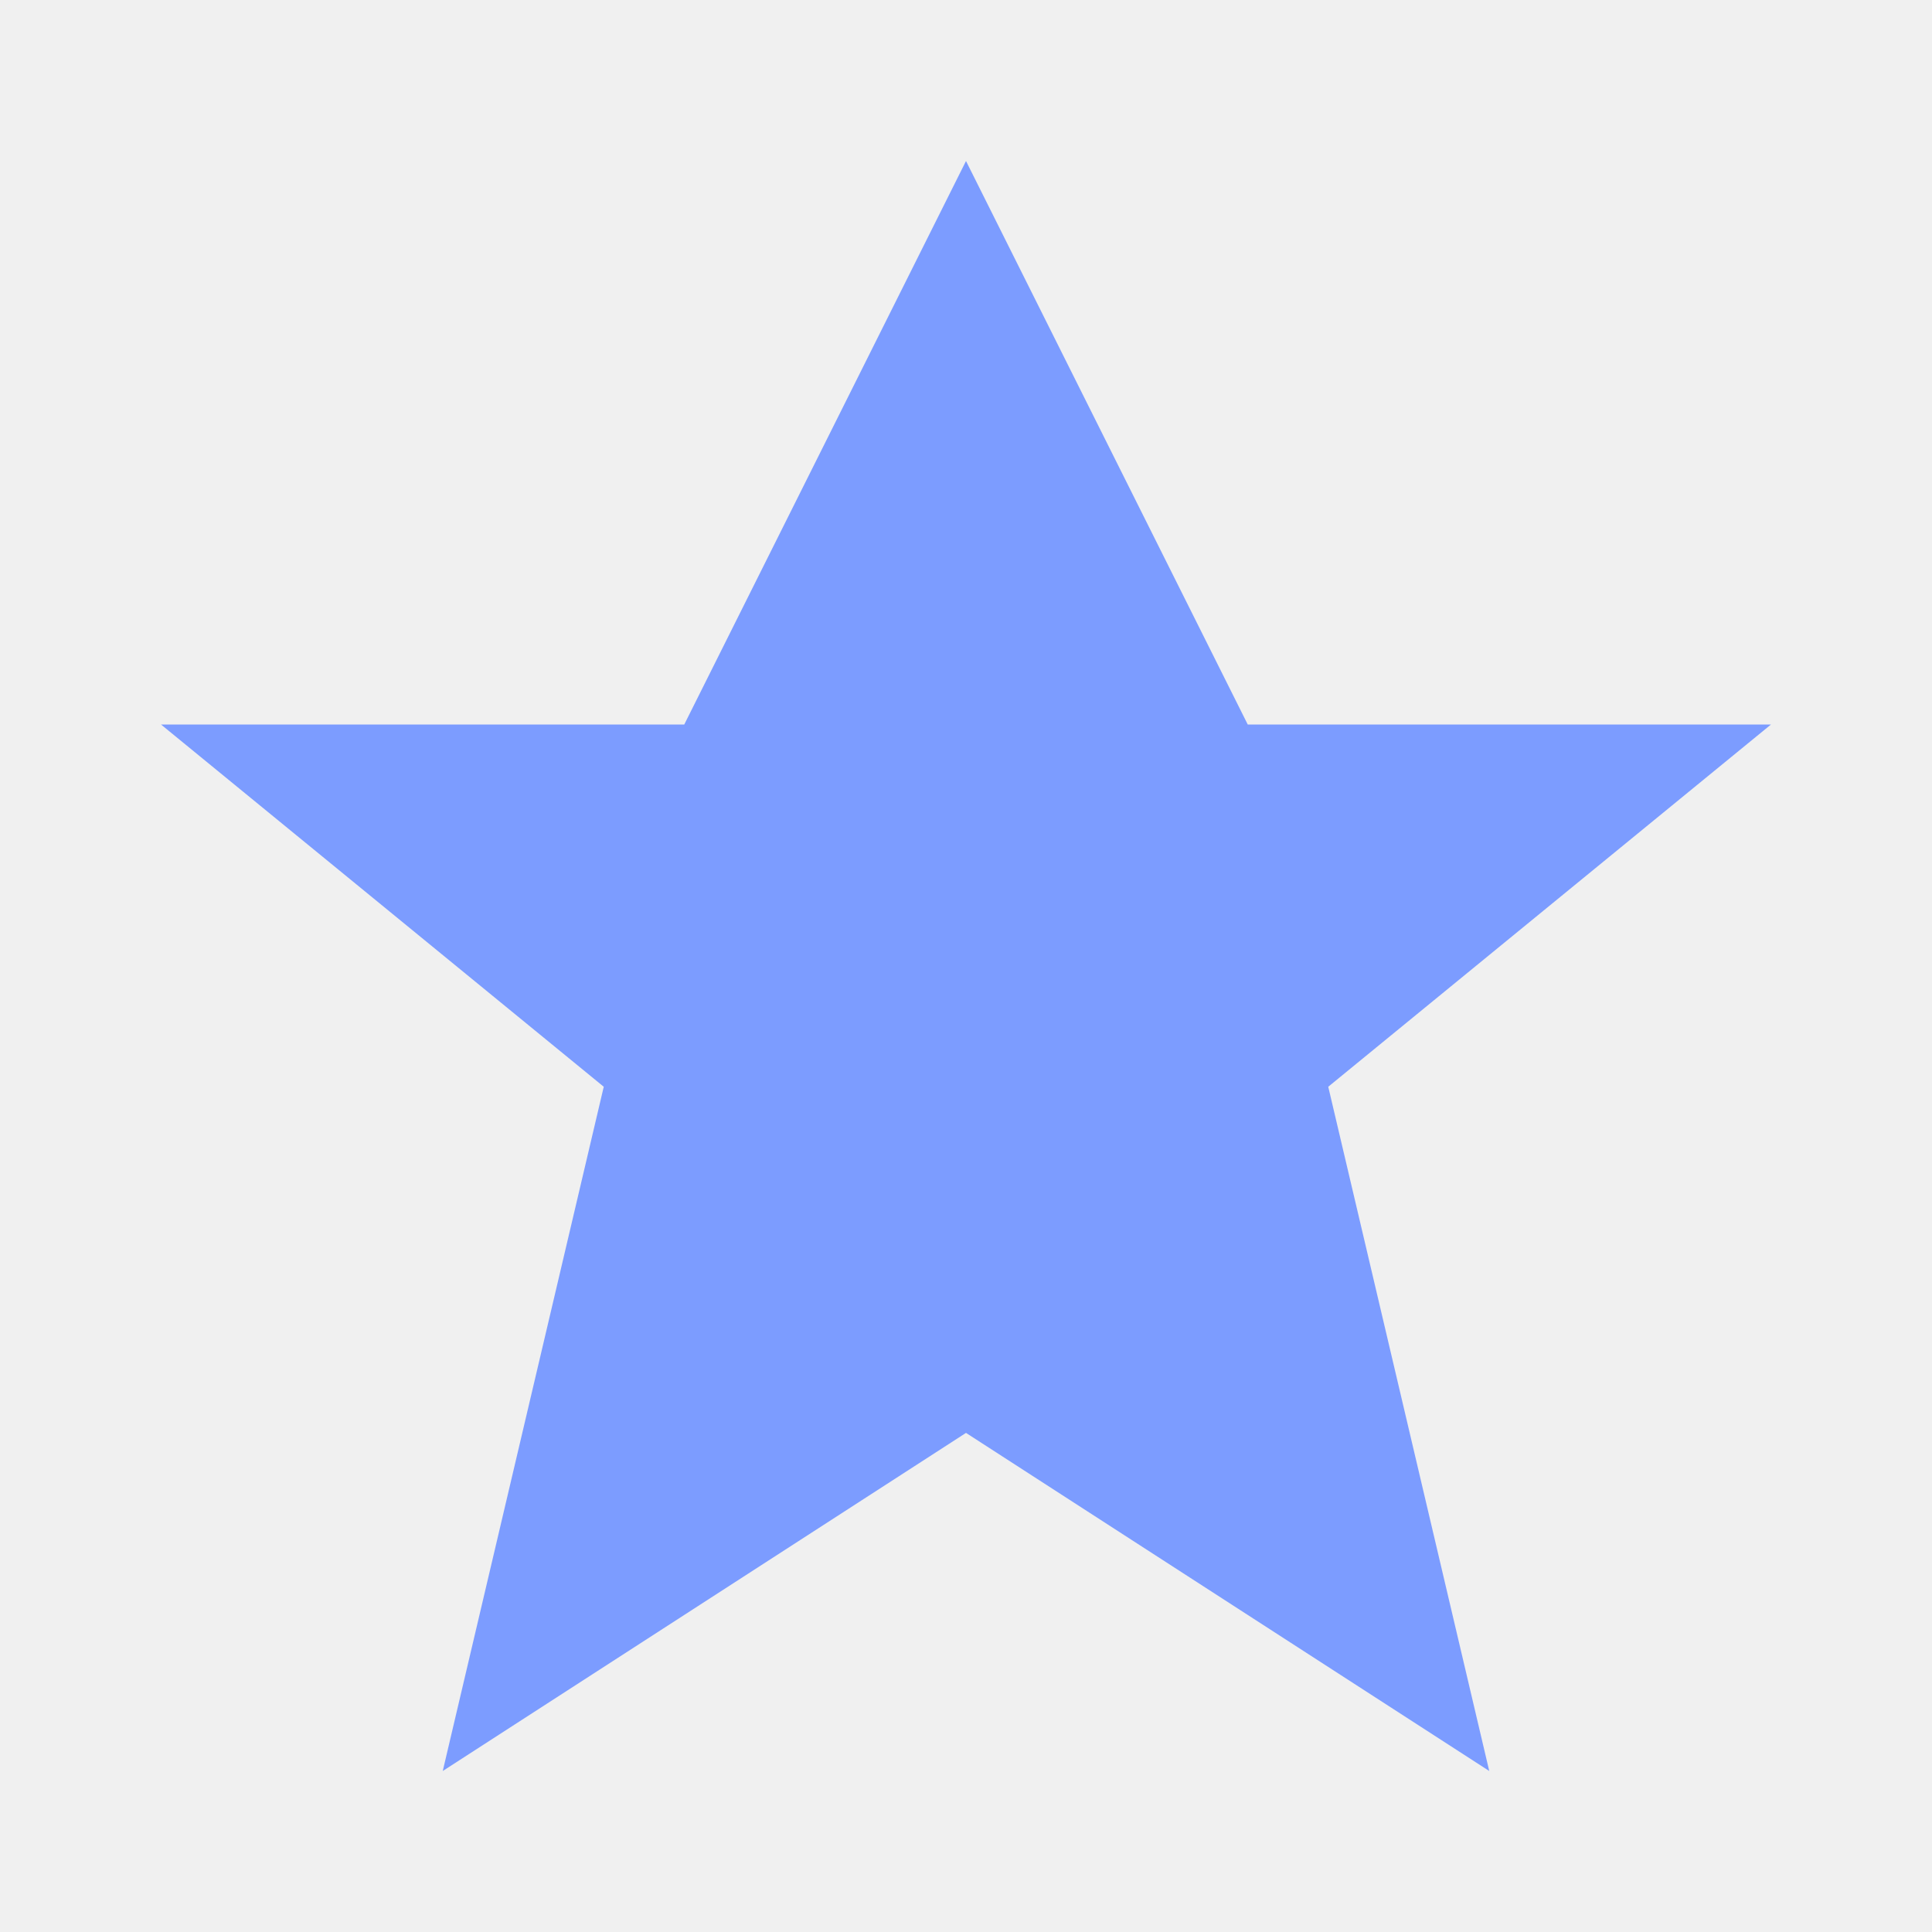
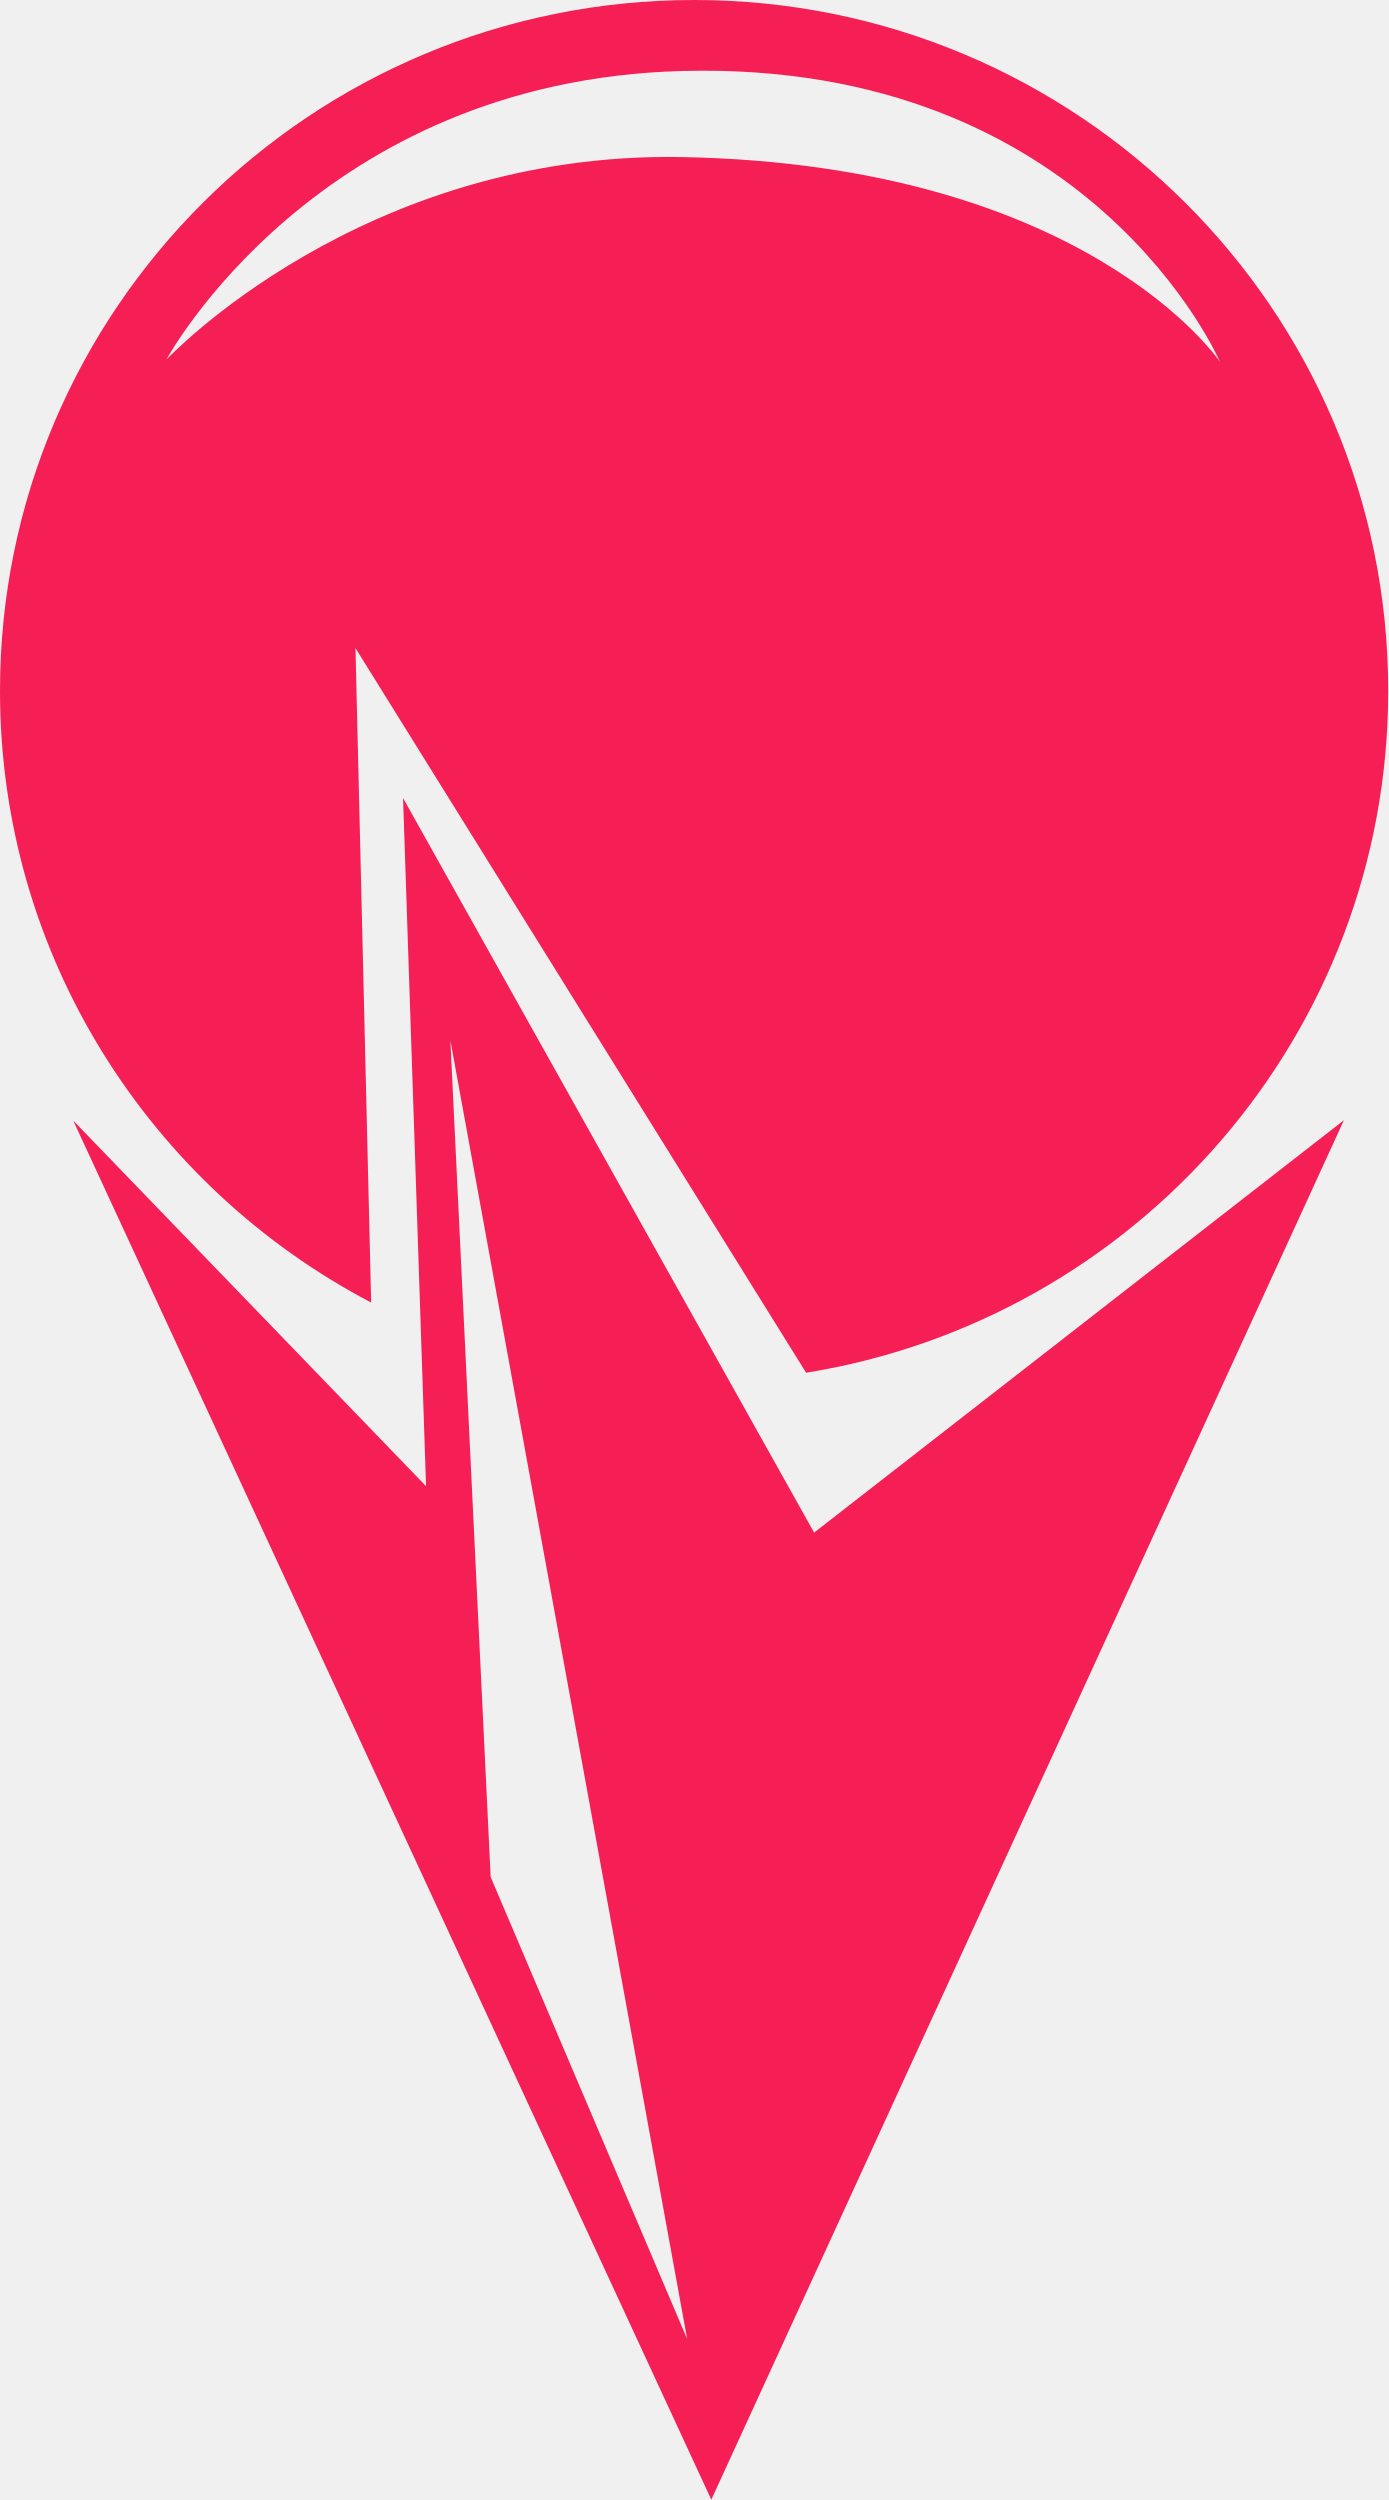
- <svg xmlns="http://www.w3.org/2000/svg" width="64" height="64" viewBox="0 0 24 24" fill="#7C9CFF">
-   <path d="M12 2l3.5 7H22l-5.5 4.5L18.5 22 12 17.8 5.5 22l2-8.5L2 9h6.5z" />
+ <svg xmlns="http://www.w3.org/2000/svg" width="30" height="54" viewBox="0 0 30 54" fill="none">
+   <g clip-path="url(#clip0_191_1600)">
+     <path fill-rule="evenodd" clip-rule="evenodd" d="M17.412 29.651L7.678 13.999L8.017 28.135C3.25 25.636 0 20.657 0 14.922C0 6.681 6.712 0 14.993 0C23.273 0 29.985 6.681 29.985 14.922C29.985 22.344 24.542 28.5 17.412 29.651ZM14.75 1.533C6.842 1.735 3.595 7.767 3.595 7.767C3.595 7.767 7.812 3.263 14.734 3.393C23.5 3.557 26.351 7.816 26.351 7.816C26.351 7.816 23.558 1.308 14.75 1.533Z" fill="#F51E55" />
+     <path fill-rule="evenodd" clip-rule="evenodd" d="M15.364 53.993L1.582 24.205L9.203 32.102L8.706 17.238L17.585 33.104L29.029 24.196L15.364 53.993ZM9.728 22.471L10.598 40.543L14.843 50.524L9.728 22.471Z" fill="#F51E55" />
+   </g>
+   <defs>
+     <clipPath id="clip0_191_1600">
+       <rect width="30" height="54" fill="white" />
+     </clipPath>
+   </defs>
</svg>
